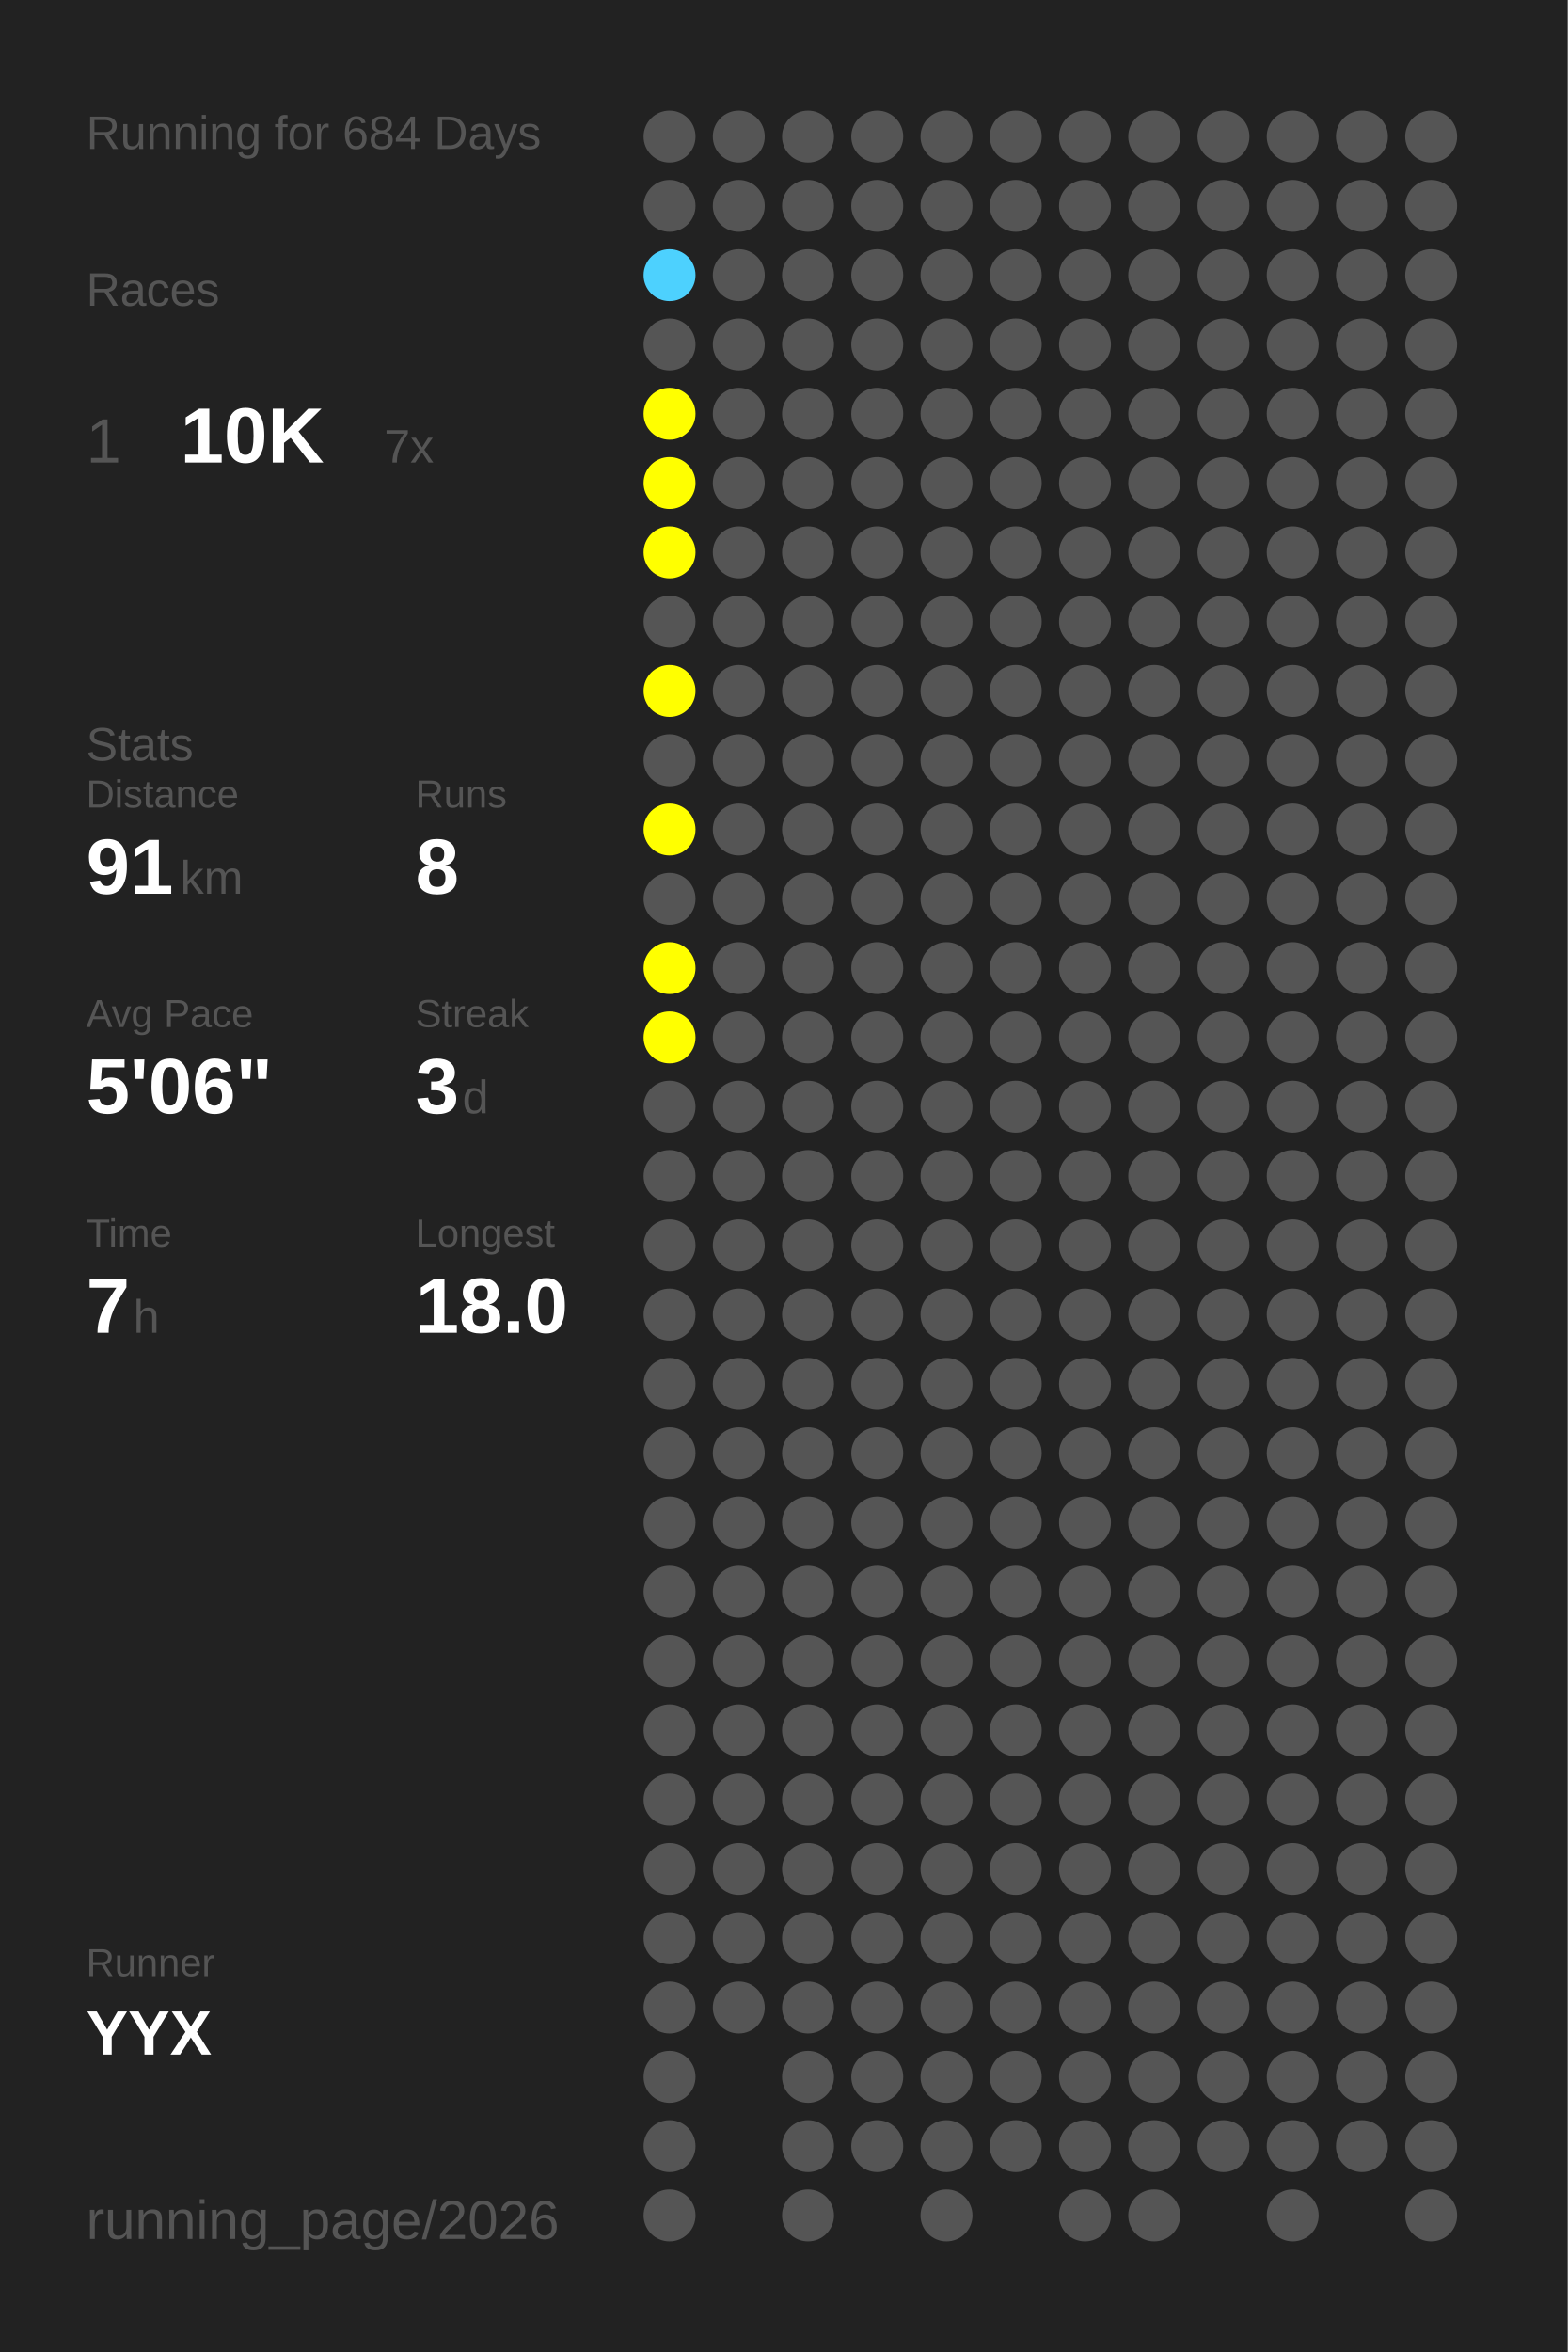
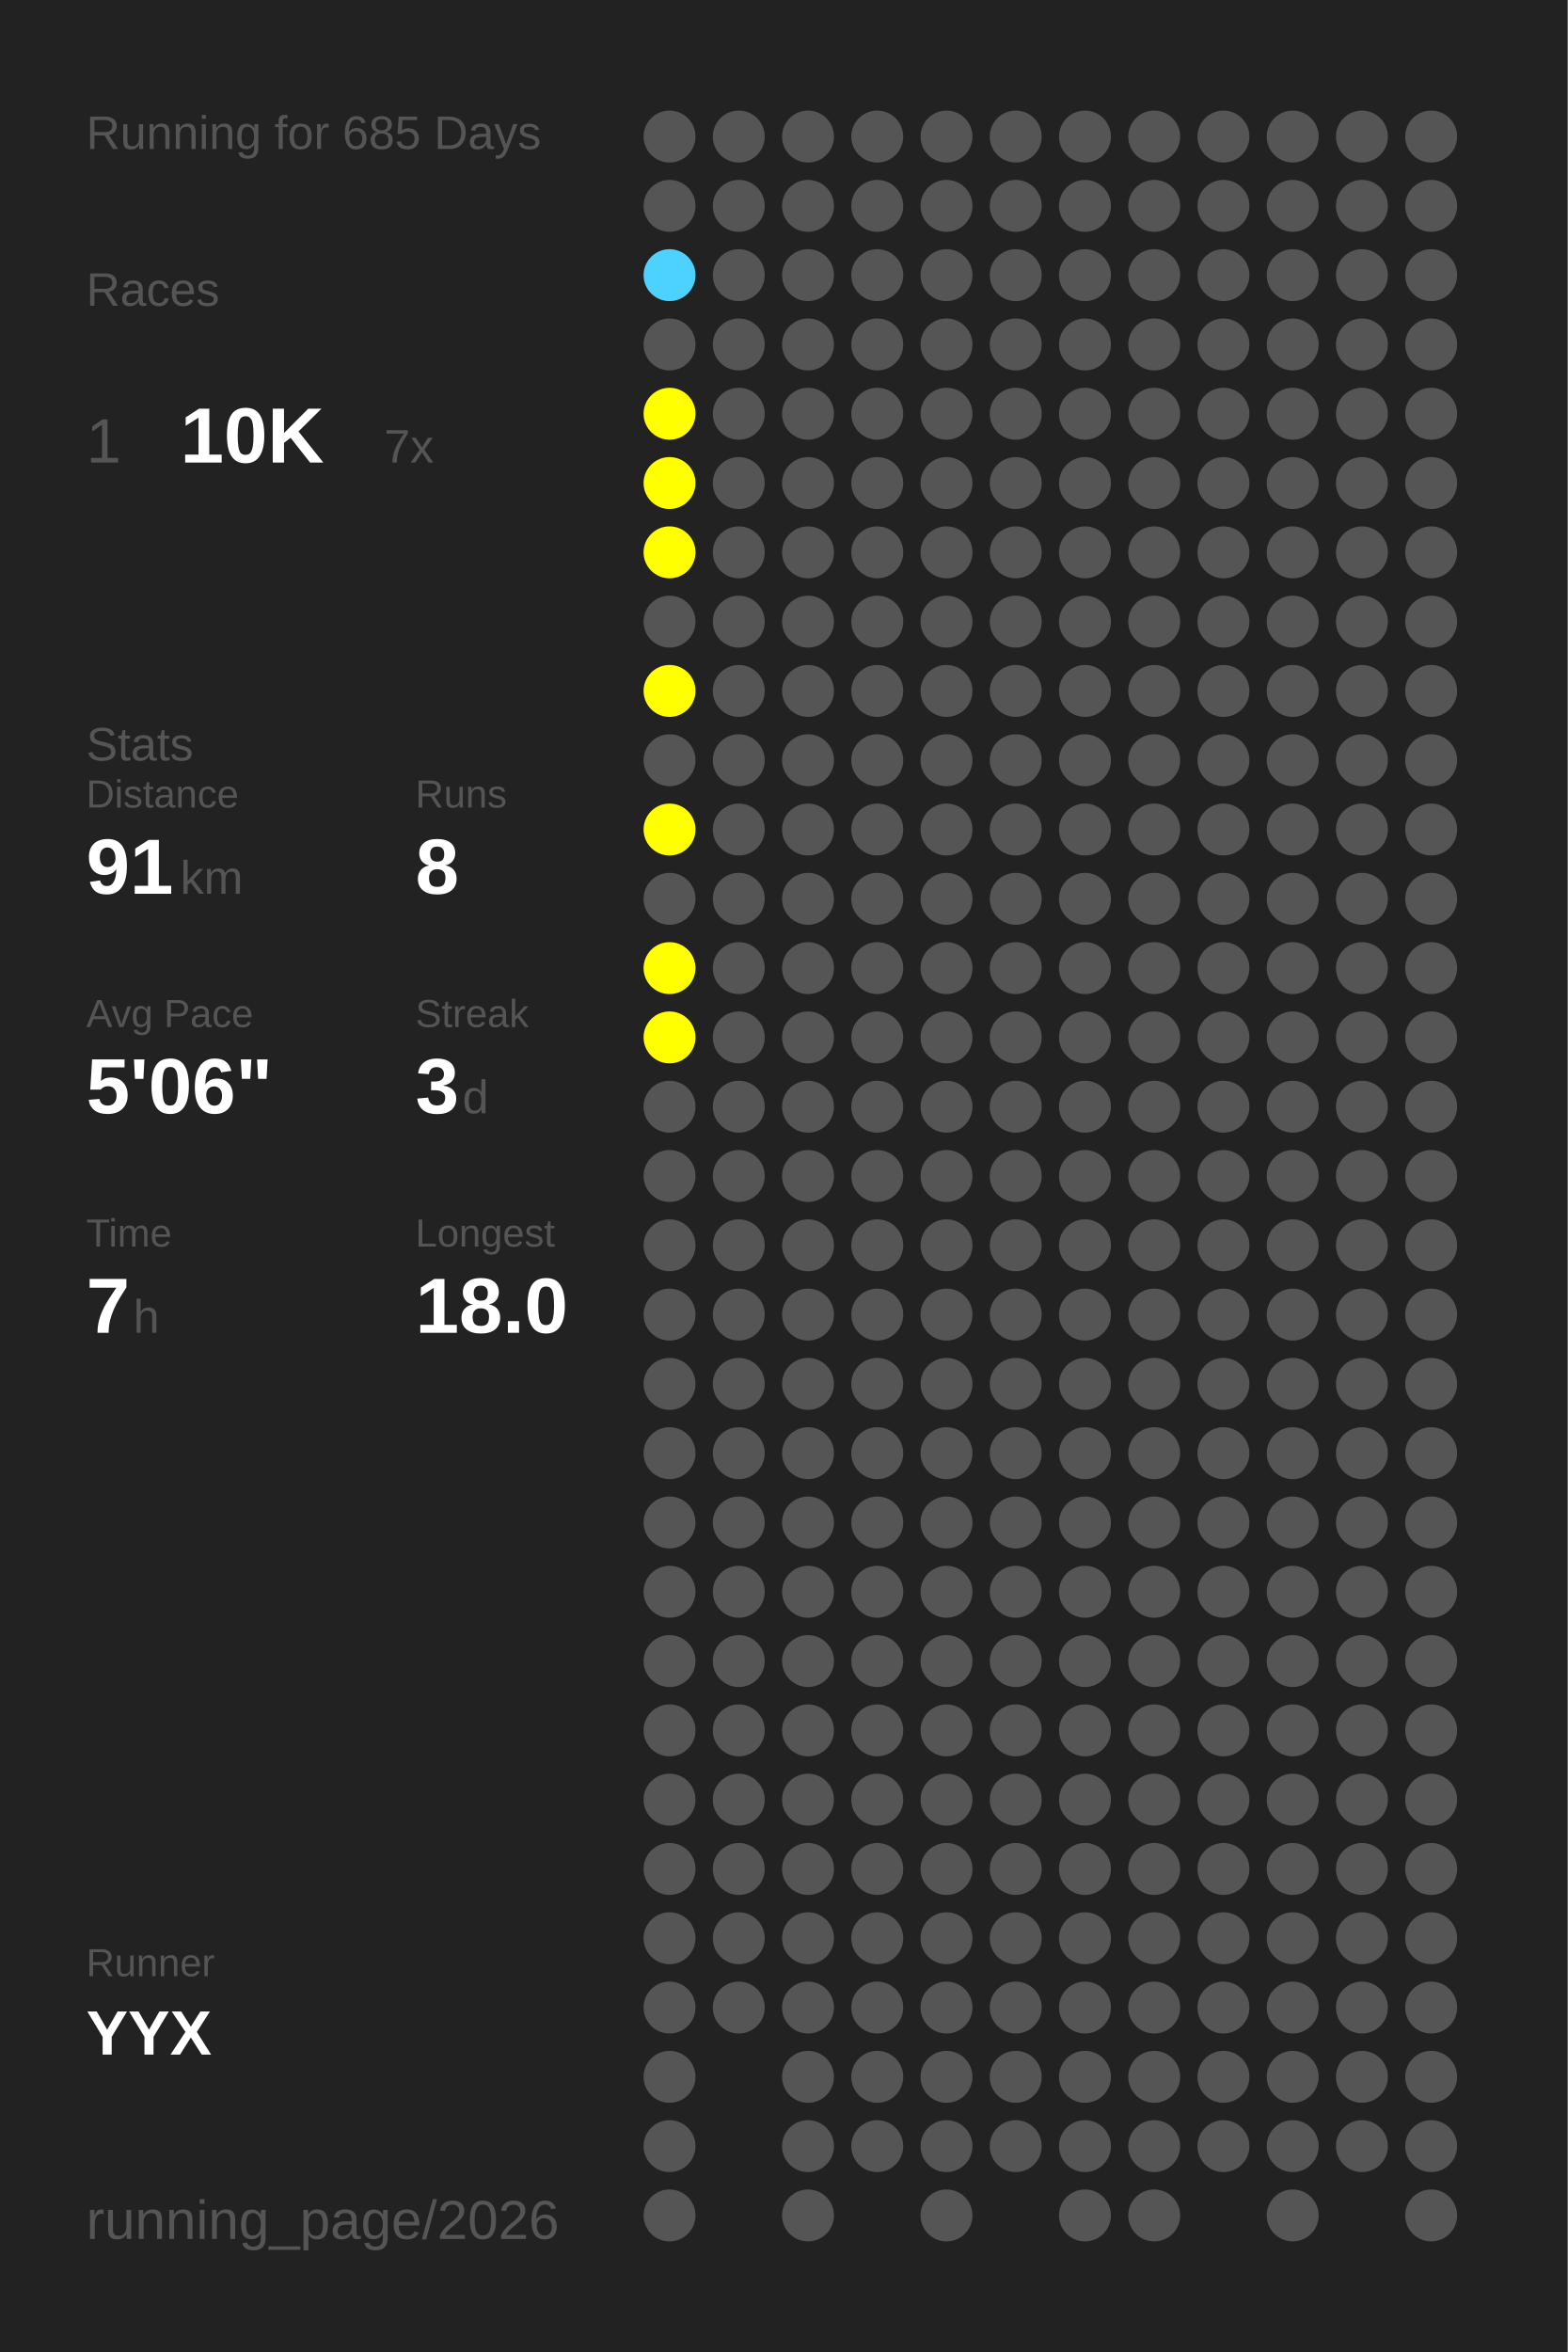
<svg xmlns="http://www.w3.org/2000/svg" baseProfile="full" height="300mm" version="1.1" viewBox="0,0,200,300" width="200mm">
  <defs />
  <rect fill="#222222" height="300" width="200" x="0" y="0" />
-   <text fill="#555555" style="font-size:6px; font-family:Arial;" x="11" y="19">Running for 684 Days</text>
+   <text fill="#555555" style="font-size:6px; font-family:Arial;" x="11" y="19">Running for 685 Days</text>
  <text fill="#555555" style="font-size:6px; font-family:Arial;" x="11" y="39">Races</text>
  <text fill="#555555" style="font-size:8px; font-family:Arial;" x="11" y="59">1</text>
  <text fill="#FFFFFF" style="font-size:10px; font-family:Arial; font-weight:bold;" x="23" y="59">10K</text>
  <text fill="#555555" style="font-size:6px; font-family:Arial;" x="49" y="59">7x</text>
  <text fill="#555555" style="font-size:6px; font-family:Arial;" x="11" y="97">Stats</text>
  <text fill="#555555" style="font-size:5px; font-family:Arial;" x="11" y="103">Distance</text>
  <text fill="#FFFFFF" style="font-size:10px; font-family:Arial; font-weight:bold;" x="11" y="114">91</text>
  <text fill="#555555" style="font-size:6px; font-family:Arial;" x="23" y="114">km</text>
  <text fill="#555555" style="font-size:5px; font-family:Arial;" x="53" y="103">Runs</text>
  <text fill="#FFFFFF" style="font-size:10px; font-family:Arial; font-weight:bold;" x="53" y="114">8</text>
  <text fill="#555555" style="font-size:5px; font-family:Arial;" x="11" y="131">Avg Pace</text>
  <text fill="#FFFFFF" style="font-size:10px; font-family:Arial; font-weight:bold;" x="11" y="142">5'06"</text>
  <text fill="#555555" style="font-size:5px; font-family:Arial;" x="53" y="131">Streak</text>
  <text fill="#FFFFFF" style="font-size:10px; font-family:Arial; font-weight:bold;" x="53" y="142">3</text>
  <text fill="#555555" style="font-size:6px; font-family:Arial;" x="59" y="142">d</text>
  <text fill="#555555" style="font-size:5px; font-family:Arial;" x="11" y="159">Time</text>
  <text fill="#FFFFFF" style="font-size:10px; font-family:Arial; font-weight:bold;" x="11" y="170">7</text>
  <text fill="#555555" style="font-size:6px; font-family:Arial;" x="17" y="170">h</text>
  <text fill="#555555" style="font-size:5px; font-family:Arial;" x="53" y="159">Longest</text>
  <text fill="#FFFFFF" style="font-size:10px; font-family:Arial; font-weight:bold;" x="53" y="170">18.0</text>
  <text fill="#555555" style="font-size:5px; font-family:Arial;" x="11" y="252.065">Runner</text>
  <text fill="#FFFFFF" style="font-size:8px; font-family:Arial; font-weight:bold;" x="11" y="262.065">YYX</text>
  <text fill="#555555" style="font-size:7px; font-family:Arial;" x="11" y="285.581">running_page/2026</text>
  <circle cx="85.417" cy="17.419" fill="#555555" r="3.312" />
  <circle cx="85.417" cy="26.258" fill="#555555" r="3.312" />
  <circle cx="85.417" cy="35.097" fill="#4dd1fe" r="3.312" />
  <circle cx="85.417" cy="43.935" fill="#555555" r="3.312" />
  <circle cx="85.417" cy="52.774" fill="#FFFF00" r="3.312" />
  <circle cx="85.417" cy="61.613" fill="#FFFF00" r="3.312" />
  <circle cx="85.417" cy="70.452" fill="#FFFF00" r="3.312" />
  <circle cx="85.417" cy="79.29" fill="#555555" r="3.312" />
  <circle cx="85.417" cy="88.129" fill="#FFFF00" r="3.312" />
  <circle cx="85.417" cy="96.968" fill="#555555" r="3.312" />
  <circle cx="85.417" cy="105.806" fill="#FFFF00" r="3.312" />
  <circle cx="85.417" cy="114.645" fill="#555555" r="3.312" />
  <circle cx="85.417" cy="123.484" fill="#FFFF00" r="3.312" />
  <circle cx="85.417" cy="132.323" fill="#FFFF00" r="3.312" />
  <circle cx="85.417" cy="141.161" fill="#555555" r="3.312" />
  <circle cx="85.417" cy="150" fill="#555555" r="3.312" />
  <circle cx="85.417" cy="158.839" fill="#555555" r="3.312" />
  <circle cx="85.417" cy="167.677" fill="#555555" r="3.312" />
  <circle cx="85.417" cy="176.516" fill="#555555" r="3.312" />
  <circle cx="85.417" cy="185.355" fill="#555555" r="3.312" />
  <circle cx="85.417" cy="194.194" fill="#555555" r="3.312" />
  <circle cx="85.417" cy="203.032" fill="#555555" r="3.312" />
  <circle cx="85.417" cy="211.871" fill="#555555" r="3.312" />
  <circle cx="85.417" cy="220.71" fill="#555555" r="3.312" />
  <circle cx="85.417" cy="229.548" fill="#555555" r="3.312" />
  <circle cx="85.417" cy="238.387" fill="#555555" r="3.312" />
  <circle cx="85.417" cy="247.226" fill="#555555" r="3.312" />
  <circle cx="85.417" cy="256.065" fill="#555555" r="3.312" />
  <circle cx="85.417" cy="264.903" fill="#555555" r="3.312" />
  <circle cx="85.417" cy="273.742" fill="#555555" r="3.312" />
  <circle cx="85.417" cy="282.581" fill="#555555" r="3.312" />
  <circle cx="94.25" cy="17.419" fill="#555555" r="3.312" />
  <circle cx="94.25" cy="26.258" fill="#555555" r="3.312" />
  <circle cx="94.25" cy="35.097" fill="#555555" r="3.312" />
  <circle cx="94.25" cy="43.935" fill="#555555" r="3.312" />
  <circle cx="94.25" cy="52.774" fill="#555555" r="3.312" />
  <circle cx="94.25" cy="61.613" fill="#555555" r="3.312" />
  <circle cx="94.25" cy="70.452" fill="#555555" r="3.312" />
  <circle cx="94.25" cy="79.29" fill="#555555" r="3.312" />
  <circle cx="94.25" cy="88.129" fill="#555555" r="3.312" />
  <circle cx="94.25" cy="96.968" fill="#555555" r="3.312" />
  <circle cx="94.25" cy="105.806" fill="#555555" r="3.312" />
  <circle cx="94.25" cy="114.645" fill="#555555" r="3.312" />
  <circle cx="94.25" cy="123.484" fill="#555555" r="3.312" />
  <circle cx="94.25" cy="132.323" fill="#555555" r="3.312" />
  <circle cx="94.25" cy="141.161" fill="#555555" r="3.312" />
  <circle cx="94.25" cy="150" fill="#555555" r="3.312" />
  <circle cx="94.25" cy="158.839" fill="#555555" r="3.312" />
  <circle cx="94.25" cy="167.677" fill="#555555" r="3.312" />
  <circle cx="94.25" cy="176.516" fill="#555555" r="3.312" />
  <circle cx="94.25" cy="185.355" fill="#555555" r="3.312" />
  <circle cx="94.25" cy="194.194" fill="#555555" r="3.312" />
  <circle cx="94.25" cy="203.032" fill="#555555" r="3.312" />
  <circle cx="94.25" cy="211.871" fill="#555555" r="3.312" />
  <circle cx="94.25" cy="220.71" fill="#555555" r="3.312" />
  <circle cx="94.25" cy="229.548" fill="#555555" r="3.312" />
  <circle cx="94.25" cy="238.387" fill="#555555" r="3.312" />
  <circle cx="94.25" cy="247.226" fill="#555555" r="3.312" />
  <circle cx="94.25" cy="256.065" fill="#555555" r="3.312" />
  <circle cx="103.083" cy="17.419" fill="#555555" r="3.312" />
  <circle cx="103.083" cy="26.258" fill="#555555" r="3.312" />
  <circle cx="103.083" cy="35.097" fill="#555555" r="3.312" />
  <circle cx="103.083" cy="43.935" fill="#555555" r="3.312" />
  <circle cx="103.083" cy="52.774" fill="#555555" r="3.312" />
  <circle cx="103.083" cy="61.613" fill="#555555" r="3.312" />
  <circle cx="103.083" cy="70.452" fill="#555555" r="3.312" />
  <circle cx="103.083" cy="79.29" fill="#555555" r="3.312" />
  <circle cx="103.083" cy="88.129" fill="#555555" r="3.312" />
  <circle cx="103.083" cy="96.968" fill="#555555" r="3.312" />
  <circle cx="103.083" cy="105.806" fill="#555555" r="3.312" />
  <circle cx="103.083" cy="114.645" fill="#555555" r="3.312" />
  <circle cx="103.083" cy="123.484" fill="#555555" r="3.312" />
  <circle cx="103.083" cy="132.323" fill="#555555" r="3.312" />
  <circle cx="103.083" cy="141.161" fill="#555555" r="3.312" />
  <circle cx="103.083" cy="150" fill="#555555" r="3.312" />
  <circle cx="103.083" cy="158.839" fill="#555555" r="3.312" />
  <circle cx="103.083" cy="167.677" fill="#555555" r="3.312" />
  <circle cx="103.083" cy="176.516" fill="#555555" r="3.312" />
  <circle cx="103.083" cy="185.355" fill="#555555" r="3.312" />
  <circle cx="103.083" cy="194.194" fill="#555555" r="3.312" />
  <circle cx="103.083" cy="203.032" fill="#555555" r="3.312" />
  <circle cx="103.083" cy="211.871" fill="#555555" r="3.312" />
  <circle cx="103.083" cy="220.71" fill="#555555" r="3.312" />
  <circle cx="103.083" cy="229.548" fill="#555555" r="3.312" />
  <circle cx="103.083" cy="238.387" fill="#555555" r="3.312" />
  <circle cx="103.083" cy="247.226" fill="#555555" r="3.312" />
  <circle cx="103.083" cy="256.065" fill="#555555" r="3.312" />
  <circle cx="103.083" cy="264.903" fill="#555555" r="3.312" />
  <circle cx="103.083" cy="273.742" fill="#555555" r="3.312" />
  <circle cx="103.083" cy="282.581" fill="#555555" r="3.312" />
  <circle cx="111.917" cy="17.419" fill="#555555" r="3.312" />
  <circle cx="111.917" cy="26.258" fill="#555555" r="3.312" />
  <circle cx="111.917" cy="35.097" fill="#555555" r="3.312" />
  <circle cx="111.917" cy="43.935" fill="#555555" r="3.312" />
  <circle cx="111.917" cy="52.774" fill="#555555" r="3.312" />
  <circle cx="111.917" cy="61.613" fill="#555555" r="3.312" />
  <circle cx="111.917" cy="70.452" fill="#555555" r="3.312" />
  <circle cx="111.917" cy="79.29" fill="#555555" r="3.312" />
  <circle cx="111.917" cy="88.129" fill="#555555" r="3.312" />
  <circle cx="111.917" cy="96.968" fill="#555555" r="3.312" />
  <circle cx="111.917" cy="105.806" fill="#555555" r="3.312" />
  <circle cx="111.917" cy="114.645" fill="#555555" r="3.312" />
  <circle cx="111.917" cy="123.484" fill="#555555" r="3.312" />
  <circle cx="111.917" cy="132.323" fill="#555555" r="3.312" />
  <circle cx="111.917" cy="141.161" fill="#555555" r="3.312" />
  <circle cx="111.917" cy="150" fill="#555555" r="3.312" />
  <circle cx="111.917" cy="158.839" fill="#555555" r="3.312" />
  <circle cx="111.917" cy="167.677" fill="#555555" r="3.312" />
  <circle cx="111.917" cy="176.516" fill="#555555" r="3.312" />
  <circle cx="111.917" cy="185.355" fill="#555555" r="3.312" />
  <circle cx="111.917" cy="194.194" fill="#555555" r="3.312" />
  <circle cx="111.917" cy="203.032" fill="#555555" r="3.312" />
  <circle cx="111.917" cy="211.871" fill="#555555" r="3.312" />
  <circle cx="111.917" cy="220.71" fill="#555555" r="3.312" />
  <circle cx="111.917" cy="229.548" fill="#555555" r="3.312" />
  <circle cx="111.917" cy="238.387" fill="#555555" r="3.312" />
  <circle cx="111.917" cy="247.226" fill="#555555" r="3.312" />
  <circle cx="111.917" cy="256.065" fill="#555555" r="3.312" />
  <circle cx="111.917" cy="264.903" fill="#555555" r="3.312" />
  <circle cx="111.917" cy="273.742" fill="#555555" r="3.312" />
  <circle cx="120.75" cy="17.419" fill="#555555" r="3.312" />
  <circle cx="120.75" cy="26.258" fill="#555555" r="3.312" />
  <circle cx="120.75" cy="35.097" fill="#555555" r="3.312" />
  <circle cx="120.75" cy="43.935" fill="#555555" r="3.312" />
  <circle cx="120.75" cy="52.774" fill="#555555" r="3.312" />
  <circle cx="120.75" cy="61.613" fill="#555555" r="3.312" />
  <circle cx="120.75" cy="70.452" fill="#555555" r="3.312" />
  <circle cx="120.75" cy="79.29" fill="#555555" r="3.312" />
  <circle cx="120.75" cy="88.129" fill="#555555" r="3.312" />
  <circle cx="120.75" cy="96.968" fill="#555555" r="3.312" />
  <circle cx="120.75" cy="105.806" fill="#555555" r="3.312" />
  <circle cx="120.75" cy="114.645" fill="#555555" r="3.312" />
  <circle cx="120.75" cy="123.484" fill="#555555" r="3.312" />
  <circle cx="120.75" cy="132.323" fill="#555555" r="3.312" />
  <circle cx="120.75" cy="141.161" fill="#555555" r="3.312" />
  <circle cx="120.75" cy="150" fill="#555555" r="3.312" />
  <circle cx="120.75" cy="158.839" fill="#555555" r="3.312" />
  <circle cx="120.75" cy="167.677" fill="#555555" r="3.312" />
  <circle cx="120.75" cy="176.516" fill="#555555" r="3.312" />
  <circle cx="120.75" cy="185.355" fill="#555555" r="3.312" />
  <circle cx="120.75" cy="194.194" fill="#555555" r="3.312" />
  <circle cx="120.75" cy="203.032" fill="#555555" r="3.312" />
  <circle cx="120.75" cy="211.871" fill="#555555" r="3.312" />
  <circle cx="120.75" cy="220.71" fill="#555555" r="3.312" />
  <circle cx="120.75" cy="229.548" fill="#555555" r="3.312" />
  <circle cx="120.75" cy="238.387" fill="#555555" r="3.312" />
  <circle cx="120.75" cy="247.226" fill="#555555" r="3.312" />
  <circle cx="120.75" cy="256.065" fill="#555555" r="3.312" />
  <circle cx="120.75" cy="264.903" fill="#555555" r="3.312" />
  <circle cx="120.75" cy="273.742" fill="#555555" r="3.312" />
  <circle cx="120.75" cy="282.581" fill="#555555" r="3.312" />
  <circle cx="129.583" cy="17.419" fill="#555555" r="3.312" />
  <circle cx="129.583" cy="26.258" fill="#555555" r="3.312" />
  <circle cx="129.583" cy="35.097" fill="#555555" r="3.312" />
  <circle cx="129.583" cy="43.935" fill="#555555" r="3.312" />
  <circle cx="129.583" cy="52.774" fill="#555555" r="3.312" />
  <circle cx="129.583" cy="61.613" fill="#555555" r="3.312" />
  <circle cx="129.583" cy="70.452" fill="#555555" r="3.312" />
  <circle cx="129.583" cy="79.29" fill="#555555" r="3.312" />
  <circle cx="129.583" cy="88.129" fill="#555555" r="3.312" />
  <circle cx="129.583" cy="96.968" fill="#555555" r="3.312" />
  <circle cx="129.583" cy="105.806" fill="#555555" r="3.312" />
  <circle cx="129.583" cy="114.645" fill="#555555" r="3.312" />
  <circle cx="129.583" cy="123.484" fill="#555555" r="3.312" />
  <circle cx="129.583" cy="132.323" fill="#555555" r="3.312" />
  <circle cx="129.583" cy="141.161" fill="#555555" r="3.312" />
  <circle cx="129.583" cy="150" fill="#555555" r="3.312" />
  <circle cx="129.583" cy="158.839" fill="#555555" r="3.312" />
  <circle cx="129.583" cy="167.677" fill="#555555" r="3.312" />
  <circle cx="129.583" cy="176.516" fill="#555555" r="3.312" />
  <circle cx="129.583" cy="185.355" fill="#555555" r="3.312" />
  <circle cx="129.583" cy="194.194" fill="#555555" r="3.312" />
  <circle cx="129.583" cy="203.032" fill="#555555" r="3.312" />
  <circle cx="129.583" cy="211.871" fill="#555555" r="3.312" />
  <circle cx="129.583" cy="220.71" fill="#555555" r="3.312" />
  <circle cx="129.583" cy="229.548" fill="#555555" r="3.312" />
  <circle cx="129.583" cy="238.387" fill="#555555" r="3.312" />
  <circle cx="129.583" cy="247.226" fill="#555555" r="3.312" />
  <circle cx="129.583" cy="256.065" fill="#555555" r="3.312" />
  <circle cx="129.583" cy="264.903" fill="#555555" r="3.312" />
  <circle cx="129.583" cy="273.742" fill="#555555" r="3.312" />
  <circle cx="138.417" cy="17.419" fill="#555555" r="3.312" />
  <circle cx="138.417" cy="26.258" fill="#555555" r="3.312" />
  <circle cx="138.417" cy="35.097" fill="#555555" r="3.312" />
  <circle cx="138.417" cy="43.935" fill="#555555" r="3.312" />
  <circle cx="138.417" cy="52.774" fill="#555555" r="3.312" />
  <circle cx="138.417" cy="61.613" fill="#555555" r="3.312" />
  <circle cx="138.417" cy="70.452" fill="#555555" r="3.312" />
  <circle cx="138.417" cy="79.29" fill="#555555" r="3.312" />
  <circle cx="138.417" cy="88.129" fill="#555555" r="3.312" />
  <circle cx="138.417" cy="96.968" fill="#555555" r="3.312" />
  <circle cx="138.417" cy="105.806" fill="#555555" r="3.312" />
  <circle cx="138.417" cy="114.645" fill="#555555" r="3.312" />
  <circle cx="138.417" cy="123.484" fill="#555555" r="3.312" />
  <circle cx="138.417" cy="132.323" fill="#555555" r="3.312" />
  <circle cx="138.417" cy="141.161" fill="#555555" r="3.312" />
  <circle cx="138.417" cy="150" fill="#555555" r="3.312" />
  <circle cx="138.417" cy="158.839" fill="#555555" r="3.312" />
  <circle cx="138.417" cy="167.677" fill="#555555" r="3.312" />
  <circle cx="138.417" cy="176.516" fill="#555555" r="3.312" />
  <circle cx="138.417" cy="185.355" fill="#555555" r="3.312" />
  <circle cx="138.417" cy="194.194" fill="#555555" r="3.312" />
  <circle cx="138.417" cy="203.032" fill="#555555" r="3.312" />
  <circle cx="138.417" cy="211.871" fill="#555555" r="3.312" />
  <circle cx="138.417" cy="220.71" fill="#555555" r="3.312" />
  <circle cx="138.417" cy="229.548" fill="#555555" r="3.312" />
  <circle cx="138.417" cy="238.387" fill="#555555" r="3.312" />
  <circle cx="138.417" cy="247.226" fill="#555555" r="3.312" />
  <circle cx="138.417" cy="256.065" fill="#555555" r="3.312" />
  <circle cx="138.417" cy="264.903" fill="#555555" r="3.312" />
  <circle cx="138.417" cy="273.742" fill="#555555" r="3.312" />
  <circle cx="138.417" cy="282.581" fill="#555555" r="3.312" />
  <circle cx="147.25" cy="17.419" fill="#555555" r="3.312" />
  <circle cx="147.25" cy="26.258" fill="#555555" r="3.312" />
  <circle cx="147.25" cy="35.097" fill="#555555" r="3.312" />
  <circle cx="147.25" cy="43.935" fill="#555555" r="3.312" />
  <circle cx="147.25" cy="52.774" fill="#555555" r="3.312" />
  <circle cx="147.25" cy="61.613" fill="#555555" r="3.312" />
  <circle cx="147.25" cy="70.452" fill="#555555" r="3.312" />
  <circle cx="147.25" cy="79.29" fill="#555555" r="3.312" />
  <circle cx="147.25" cy="88.129" fill="#555555" r="3.312" />
  <circle cx="147.25" cy="96.968" fill="#555555" r="3.312" />
  <circle cx="147.25" cy="105.806" fill="#555555" r="3.312" />
  <circle cx="147.25" cy="114.645" fill="#555555" r="3.312" />
  <circle cx="147.25" cy="123.484" fill="#555555" r="3.312" />
  <circle cx="147.25" cy="132.323" fill="#555555" r="3.312" />
  <circle cx="147.25" cy="141.161" fill="#555555" r="3.312" />
  <circle cx="147.25" cy="150" fill="#555555" r="3.312" />
  <circle cx="147.25" cy="158.839" fill="#555555" r="3.312" />
  <circle cx="147.25" cy="167.677" fill="#555555" r="3.312" />
  <circle cx="147.25" cy="176.516" fill="#555555" r="3.312" />
  <circle cx="147.25" cy="185.355" fill="#555555" r="3.312" />
  <circle cx="147.25" cy="194.194" fill="#555555" r="3.312" />
  <circle cx="147.25" cy="203.032" fill="#555555" r="3.312" />
  <circle cx="147.25" cy="211.871" fill="#555555" r="3.312" />
  <circle cx="147.25" cy="220.71" fill="#555555" r="3.312" />
  <circle cx="147.25" cy="229.548" fill="#555555" r="3.312" />
  <circle cx="147.25" cy="238.387" fill="#555555" r="3.312" />
  <circle cx="147.25" cy="247.226" fill="#555555" r="3.312" />
  <circle cx="147.25" cy="256.065" fill="#555555" r="3.312" />
  <circle cx="147.25" cy="264.903" fill="#555555" r="3.312" />
  <circle cx="147.25" cy="273.742" fill="#555555" r="3.312" />
  <circle cx="147.25" cy="282.581" fill="#555555" r="3.312" />
  <circle cx="156.083" cy="17.419" fill="#555555" r="3.312" />
  <circle cx="156.083" cy="26.258" fill="#555555" r="3.312" />
  <circle cx="156.083" cy="35.097" fill="#555555" r="3.312" />
  <circle cx="156.083" cy="43.935" fill="#555555" r="3.312" />
  <circle cx="156.083" cy="52.774" fill="#555555" r="3.312" />
  <circle cx="156.083" cy="61.613" fill="#555555" r="3.312" />
  <circle cx="156.083" cy="70.452" fill="#555555" r="3.312" />
  <circle cx="156.083" cy="79.29" fill="#555555" r="3.312" />
  <circle cx="156.083" cy="88.129" fill="#555555" r="3.312" />
  <circle cx="156.083" cy="96.968" fill="#555555" r="3.312" />
  <circle cx="156.083" cy="105.806" fill="#555555" r="3.312" />
  <circle cx="156.083" cy="114.645" fill="#555555" r="3.312" />
  <circle cx="156.083" cy="123.484" fill="#555555" r="3.312" />
  <circle cx="156.083" cy="132.323" fill="#555555" r="3.312" />
  <circle cx="156.083" cy="141.161" fill="#555555" r="3.312" />
  <circle cx="156.083" cy="150" fill="#555555" r="3.312" />
  <circle cx="156.083" cy="158.839" fill="#555555" r="3.312" />
  <circle cx="156.083" cy="167.677" fill="#555555" r="3.312" />
  <circle cx="156.083" cy="176.516" fill="#555555" r="3.312" />
  <circle cx="156.083" cy="185.355" fill="#555555" r="3.312" />
  <circle cx="156.083" cy="194.194" fill="#555555" r="3.312" />
  <circle cx="156.083" cy="203.032" fill="#555555" r="3.312" />
  <circle cx="156.083" cy="211.871" fill="#555555" r="3.312" />
  <circle cx="156.083" cy="220.71" fill="#555555" r="3.312" />
  <circle cx="156.083" cy="229.548" fill="#555555" r="3.312" />
  <circle cx="156.083" cy="238.387" fill="#555555" r="3.312" />
  <circle cx="156.083" cy="247.226" fill="#555555" r="3.312" />
  <circle cx="156.083" cy="256.065" fill="#555555" r="3.312" />
  <circle cx="156.083" cy="264.903" fill="#555555" r="3.312" />
  <circle cx="156.083" cy="273.742" fill="#555555" r="3.312" />
  <circle cx="164.917" cy="17.419" fill="#555555" r="3.312" />
  <circle cx="164.917" cy="26.258" fill="#555555" r="3.312" />
  <circle cx="164.917" cy="35.097" fill="#555555" r="3.312" />
  <circle cx="164.917" cy="43.935" fill="#555555" r="3.312" />
  <circle cx="164.917" cy="52.774" fill="#555555" r="3.312" />
  <circle cx="164.917" cy="61.613" fill="#555555" r="3.312" />
  <circle cx="164.917" cy="70.452" fill="#555555" r="3.312" />
  <circle cx="164.917" cy="79.29" fill="#555555" r="3.312" />
  <circle cx="164.917" cy="88.129" fill="#555555" r="3.312" />
  <circle cx="164.917" cy="96.968" fill="#555555" r="3.312" />
  <circle cx="164.917" cy="105.806" fill="#555555" r="3.312" />
  <circle cx="164.917" cy="114.645" fill="#555555" r="3.312" />
  <circle cx="164.917" cy="123.484" fill="#555555" r="3.312" />
  <circle cx="164.917" cy="132.323" fill="#555555" r="3.312" />
  <circle cx="164.917" cy="141.161" fill="#555555" r="3.312" />
  <circle cx="164.917" cy="150" fill="#555555" r="3.312" />
  <circle cx="164.917" cy="158.839" fill="#555555" r="3.312" />
  <circle cx="164.917" cy="167.677" fill="#555555" r="3.312" />
  <circle cx="164.917" cy="176.516" fill="#555555" r="3.312" />
  <circle cx="164.917" cy="185.355" fill="#555555" r="3.312" />
  <circle cx="164.917" cy="194.194" fill="#555555" r="3.312" />
  <circle cx="164.917" cy="203.032" fill="#555555" r="3.312" />
  <circle cx="164.917" cy="211.871" fill="#555555" r="3.312" />
  <circle cx="164.917" cy="220.71" fill="#555555" r="3.312" />
  <circle cx="164.917" cy="229.548" fill="#555555" r="3.312" />
  <circle cx="164.917" cy="238.387" fill="#555555" r="3.312" />
  <circle cx="164.917" cy="247.226" fill="#555555" r="3.312" />
  <circle cx="164.917" cy="256.065" fill="#555555" r="3.312" />
  <circle cx="164.917" cy="264.903" fill="#555555" r="3.312" />
  <circle cx="164.917" cy="273.742" fill="#555555" r="3.312" />
  <circle cx="164.917" cy="282.581" fill="#555555" r="3.312" />
  <circle cx="173.75" cy="17.419" fill="#555555" r="3.312" />
  <circle cx="173.75" cy="26.258" fill="#555555" r="3.312" />
  <circle cx="173.75" cy="35.097" fill="#555555" r="3.312" />
  <circle cx="173.75" cy="43.935" fill="#555555" r="3.312" />
  <circle cx="173.75" cy="52.774" fill="#555555" r="3.312" />
  <circle cx="173.75" cy="61.613" fill="#555555" r="3.312" />
  <circle cx="173.75" cy="70.452" fill="#555555" r="3.312" />
  <circle cx="173.75" cy="79.29" fill="#555555" r="3.312" />
  <circle cx="173.75" cy="88.129" fill="#555555" r="3.312" />
  <circle cx="173.75" cy="96.968" fill="#555555" r="3.312" />
  <circle cx="173.75" cy="105.806" fill="#555555" r="3.312" />
  <circle cx="173.75" cy="114.645" fill="#555555" r="3.312" />
  <circle cx="173.75" cy="123.484" fill="#555555" r="3.312" />
  <circle cx="173.75" cy="132.323" fill="#555555" r="3.312" />
  <circle cx="173.75" cy="141.161" fill="#555555" r="3.312" />
  <circle cx="173.75" cy="150" fill="#555555" r="3.312" />
  <circle cx="173.75" cy="158.839" fill="#555555" r="3.312" />
  <circle cx="173.75" cy="167.677" fill="#555555" r="3.312" />
  <circle cx="173.75" cy="176.516" fill="#555555" r="3.312" />
  <circle cx="173.75" cy="185.355" fill="#555555" r="3.312" />
  <circle cx="173.75" cy="194.194" fill="#555555" r="3.312" />
  <circle cx="173.75" cy="203.032" fill="#555555" r="3.312" />
  <circle cx="173.75" cy="211.871" fill="#555555" r="3.312" />
  <circle cx="173.75" cy="220.71" fill="#555555" r="3.312" />
  <circle cx="173.75" cy="229.548" fill="#555555" r="3.312" />
  <circle cx="173.75" cy="238.387" fill="#555555" r="3.312" />
  <circle cx="173.75" cy="247.226" fill="#555555" r="3.312" />
  <circle cx="173.75" cy="256.065" fill="#555555" r="3.312" />
  <circle cx="173.75" cy="264.903" fill="#555555" r="3.312" />
  <circle cx="173.75" cy="273.742" fill="#555555" r="3.312" />
  <circle cx="182.583" cy="17.419" fill="#555555" r="3.312" />
  <circle cx="182.583" cy="26.258" fill="#555555" r="3.312" />
  <circle cx="182.583" cy="35.097" fill="#555555" r="3.312" />
  <circle cx="182.583" cy="43.935" fill="#555555" r="3.312" />
  <circle cx="182.583" cy="52.774" fill="#555555" r="3.312" />
  <circle cx="182.583" cy="61.613" fill="#555555" r="3.312" />
  <circle cx="182.583" cy="70.452" fill="#555555" r="3.312" />
  <circle cx="182.583" cy="79.29" fill="#555555" r="3.312" />
  <circle cx="182.583" cy="88.129" fill="#555555" r="3.312" />
  <circle cx="182.583" cy="96.968" fill="#555555" r="3.312" />
  <circle cx="182.583" cy="105.806" fill="#555555" r="3.312" />
  <circle cx="182.583" cy="114.645" fill="#555555" r="3.312" />
  <circle cx="182.583" cy="123.484" fill="#555555" r="3.312" />
  <circle cx="182.583" cy="132.323" fill="#555555" r="3.312" />
  <circle cx="182.583" cy="141.161" fill="#555555" r="3.312" />
  <circle cx="182.583" cy="150" fill="#555555" r="3.312" />
  <circle cx="182.583" cy="158.839" fill="#555555" r="3.312" />
  <circle cx="182.583" cy="167.677" fill="#555555" r="3.312" />
  <circle cx="182.583" cy="176.516" fill="#555555" r="3.312" />
  <circle cx="182.583" cy="185.355" fill="#555555" r="3.312" />
  <circle cx="182.583" cy="194.194" fill="#555555" r="3.312" />
  <circle cx="182.583" cy="203.032" fill="#555555" r="3.312" />
  <circle cx="182.583" cy="211.871" fill="#555555" r="3.312" />
  <circle cx="182.583" cy="220.71" fill="#555555" r="3.312" />
  <circle cx="182.583" cy="229.548" fill="#555555" r="3.312" />
  <circle cx="182.583" cy="238.387" fill="#555555" r="3.312" />
  <circle cx="182.583" cy="247.226" fill="#555555" r="3.312" />
  <circle cx="182.583" cy="256.065" fill="#555555" r="3.312" />
  <circle cx="182.583" cy="264.903" fill="#555555" r="3.312" />
  <circle cx="182.583" cy="273.742" fill="#555555" r="3.312" />
  <circle cx="182.583" cy="282.581" fill="#555555" r="3.312" />
</svg>
